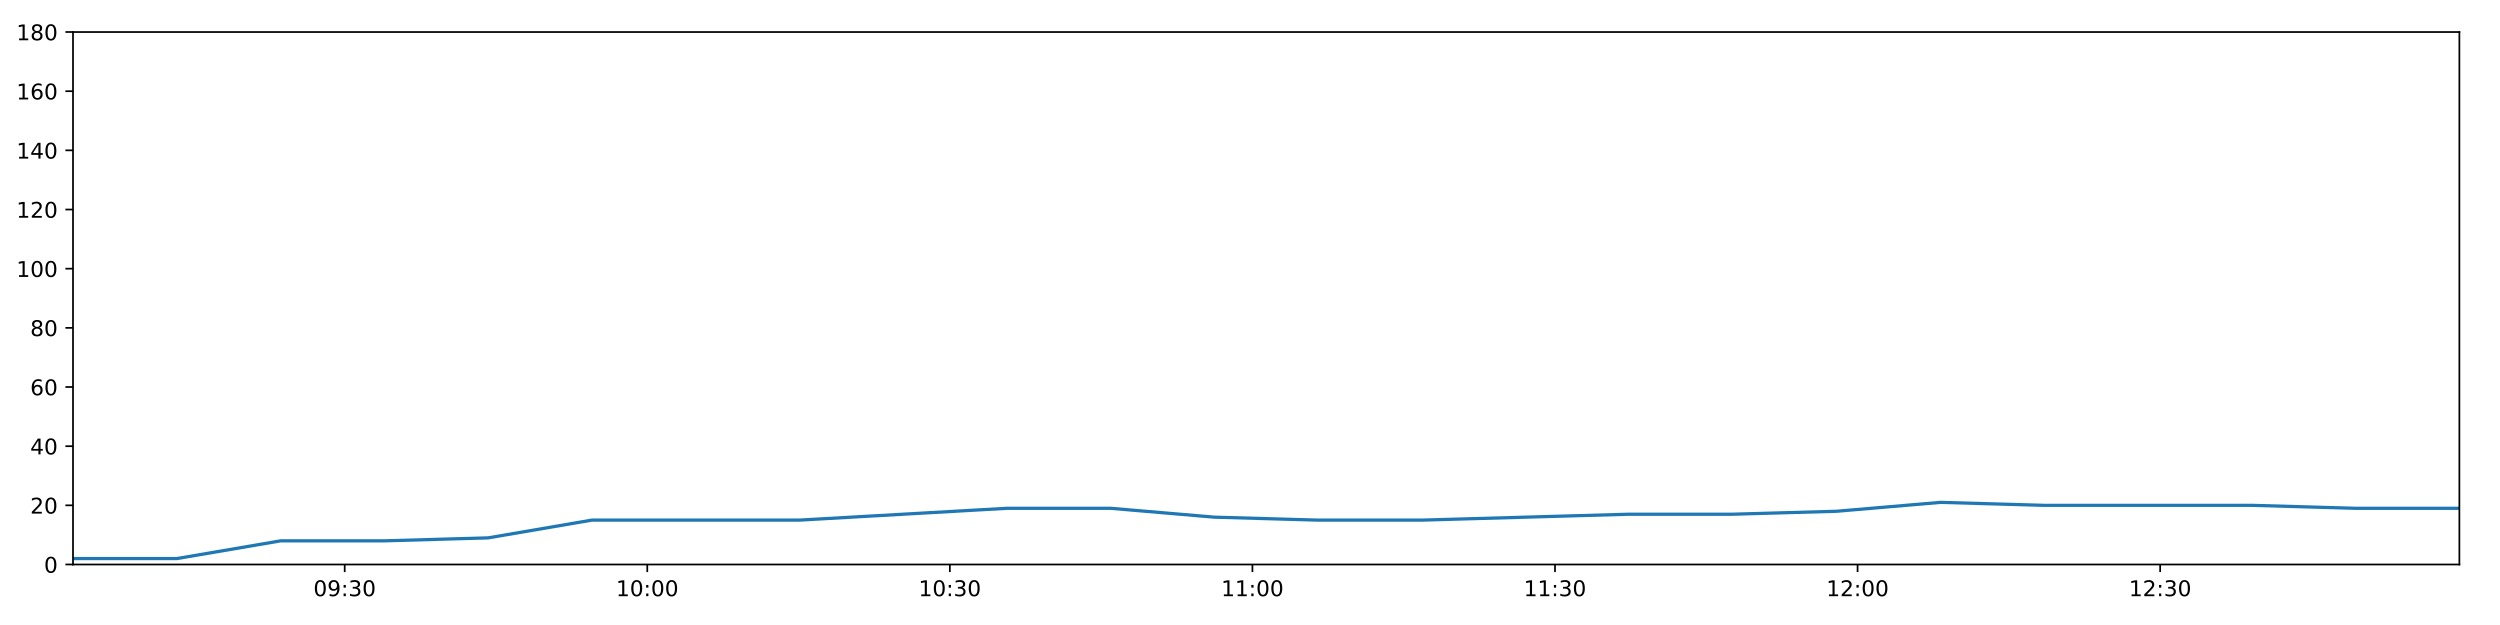
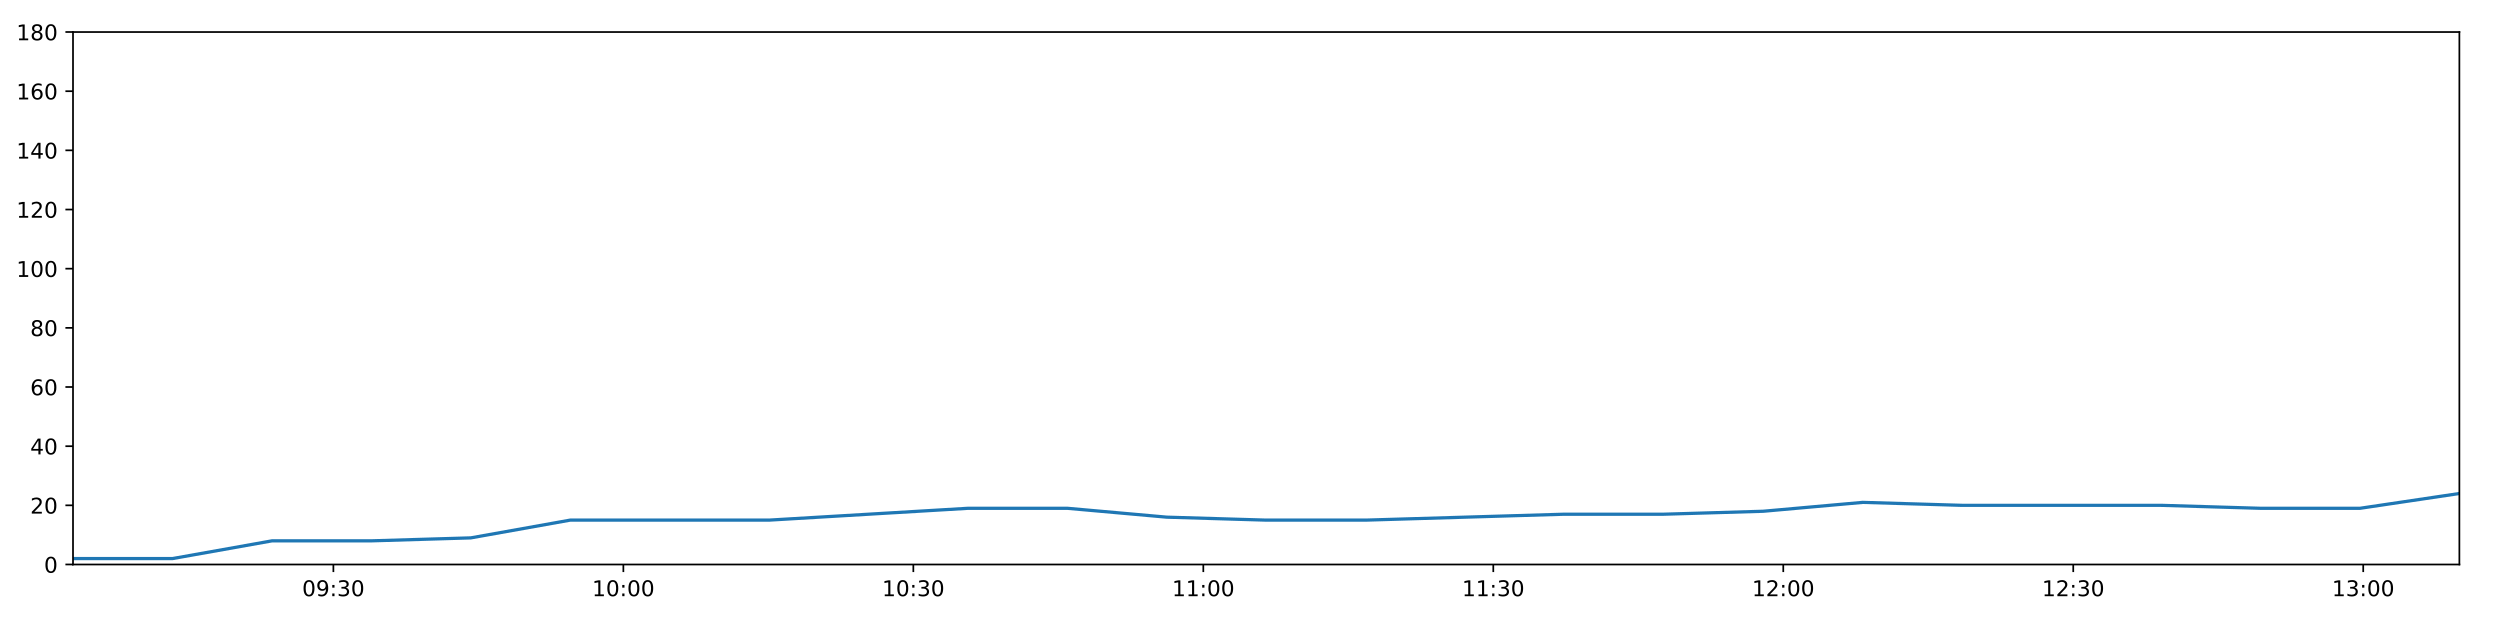
<svg xmlns="http://www.w3.org/2000/svg" xmlns:xlink="http://www.w3.org/1999/xlink" height="288pt" version="1.1" viewBox="0 0 1152 288" width="1152pt">
  <defs>
    <style type="text/css">
*{stroke-linecap:butt;stroke-linejoin:round;}
  </style>
  </defs>
  <g id="figure_1">
    <g id="patch_1">
      <path d="M 0 288  L 1152 288  L 1152 0  L 0 0  z " style="fill:#ffffff;" />
    </g>
    <g id="axes_1">
      <g id="patch_2">
        <path d="M 33.64 260.12  L 1133.28 260.12  L 1133.28 14.76  L 33.64 14.76  z " style="fill:#ffffff;" />
      </g>
      <g id="matplotlib.axis_1">
        <g id="xtick_1">
          <g id="line2d_1">
            <defs>
-               <path d="M 0 0  L 0 3.5  " id="m457f713948" style="stroke:#000000;stroke-width:0.8;" />
-             </defs>
-             <g>
-               <use style="stroke:#000000;stroke-width:0.8;" x="158.835" xlink:href="#m457f713948" y="260.12" />
+               <path d="M 0 0  L 0 3.5  " id="mda66f2c353" style="stroke:#000000;stroke-width:0.8;" />
+             </defs>
+             <g>
+               <use style="stroke:#000000;stroke-width:0.8;" x="153.622" xlink:href="#mda66f2c353" y="260.12" />
            </g>
          </g>
          <g id="text_1">
            <defs>
              <path d="M 31.781 66.406  Q 24.172 66.406 20.328 58.906  Q 16.5 51.422 16.5 36.375  Q 16.5 21.391 20.328 13.891  Q 24.172 6.391 31.781 6.391  Q 39.453 6.391 43.281 13.891  Q 47.125 21.391 47.125 36.375  Q 47.125 51.422 43.281 58.906  Q 39.453 66.406 31.781 66.406  z M 31.781 74.219  Q 44.047 74.219 50.516 64.516  Q 56.984 54.828 56.984 36.375  Q 56.984 17.969 50.516 8.266  Q 44.047 -1.422 31.781 -1.422  Q 19.531 -1.422 13.062 8.266  Q 6.594 17.969 6.594 36.375  Q 6.594 54.828 13.062 64.516  Q 19.531 74.219 31.781 74.219  z " id="DejaVuSans-48" />
              <path d="M 10.984 1.516  L 10.984 10.5  Q 14.703 8.734 18.5 7.812  Q 22.312 6.891 25.984 6.891  Q 35.75 6.891 40.891 13.453  Q 46.047 20.016 46.781 33.406  Q 43.953 29.203 39.594 26.953  Q 35.25 24.703 29.984 24.703  Q 19.047 24.703 12.672 31.312  Q 6.297 37.938 6.297 49.422  Q 6.297 60.641 12.938 67.422  Q 19.578 74.219 30.609 74.219  Q 43.266 74.219 49.922 64.516  Q 56.594 54.828 56.594 36.375  Q 56.594 19.141 48.406 8.859  Q 40.234 -1.422 26.422 -1.422  Q 22.703 -1.422 18.891 -0.688  Q 15.094 0.047 10.984 1.516  z M 30.609 32.422  Q 37.25 32.422 41.125 36.953  Q 45.016 41.5 45.016 49.422  Q 45.016 57.281 41.125 61.844  Q 37.25 66.406 30.609 66.406  Q 23.969 66.406 20.094 61.844  Q 16.219 57.281 16.219 49.422  Q 16.219 41.5 20.094 36.953  Q 23.969 32.422 30.609 32.422  z " id="DejaVuSans-57" />
              <path d="M 11.719 12.406  L 22.016 12.406  L 22.016 0  L 11.719 0  z M 11.719 51.703  L 22.016 51.703  L 22.016 39.312  L 11.719 39.312  z " id="DejaVuSans-58" />
              <path d="M 40.578 39.312  Q 47.656 37.797 51.625 33  Q 55.609 28.219 55.609 21.188  Q 55.609 10.406 48.188 4.484  Q 40.766 -1.422 27.094 -1.422  Q 22.516 -1.422 17.656 -0.516  Q 12.797 0.391 7.625 2.203  L 7.625 11.719  Q 11.719 9.328 16.594 8.109  Q 21.484 6.891 26.812 6.891  Q 36.078 6.891 40.938 10.547  Q 45.797 14.203 45.797 21.188  Q 45.797 27.641 41.281 31.266  Q 36.766 34.906 28.719 34.906  L 20.219 34.906  L 20.219 43.016  L 29.109 43.016  Q 36.375 43.016 40.234 45.922  Q 44.094 48.828 44.094 54.297  Q 44.094 59.906 40.109 62.906  Q 36.141 65.922 28.719 65.922  Q 24.656 65.922 20.016 65.031  Q 15.375 64.156 9.812 62.312  L 9.812 71.094  Q 15.438 72.656 20.344 73.438  Q 25.25 74.219 29.594 74.219  Q 40.828 74.219 47.359 69.109  Q 53.906 64.016 53.906 55.328  Q 53.906 49.266 50.438 45.094  Q 46.969 40.922 40.578 39.312  z " id="DejaVuSans-51" />
            </defs>
-             <g transform="translate(144.426 274.7184)scale(0.1 -0.1)">
+             <g transform="translate(139.2129 274.7184)scale(0.1 -0.1)">
              <use xlink:href="#DejaVuSans-48" />
              <use x="63.623" xlink:href="#DejaVuSans-57" />
              <use x="127.246" xlink:href="#DejaVuSans-58" />
              <use x="160.938" xlink:href="#DejaVuSans-51" />
              <use x="224.561" xlink:href="#DejaVuSans-48" />
            </g>
          </g>
        </g>
        <g id="xtick_2">
          <g id="line2d_2">
            <g>
-               <use style="stroke:#000000;stroke-width:0.8;" x="298.263" xlink:href="#m457f713948" y="260.12" />
+               <use style="stroke:#000000;stroke-width:0.8;" x="287.244" xlink:href="#mda66f2c353" y="260.12" />
            </g>
          </g>
          <g id="text_2">
            <defs>
              <path d="M 12.406 8.297  L 28.516 8.297  L 28.516 63.922  L 10.984 60.406  L 10.984 69.391  L 28.422 72.906  L 38.281 72.906  L 38.281 8.297  L 54.391 8.297  L 54.391 0  L 12.406 0  z " id="DejaVuSans-49" />
            </defs>
-             <g transform="translate(283.8532 274.7184)scale(0.1 -0.1)">
+             <g transform="translate(272.8344 274.7184)scale(0.1 -0.1)">
              <use xlink:href="#DejaVuSans-49" />
              <use x="63.623" xlink:href="#DejaVuSans-48" />
              <use x="127.246" xlink:href="#DejaVuSans-58" />
              <use x="160.938" xlink:href="#DejaVuSans-48" />
              <use x="224.561" xlink:href="#DejaVuSans-48" />
            </g>
          </g>
        </g>
        <g id="xtick_3">
          <g id="line2d_3">
            <g>
-               <use style="stroke:#000000;stroke-width:0.8;" x="437.69" xlink:href="#m457f713948" y="260.12" />
+               <use style="stroke:#000000;stroke-width:0.8;" x="420.865" xlink:href="#mda66f2c353" y="260.12" />
            </g>
          </g>
          <g id="text_3">
-             <g transform="translate(423.2804 274.7184)scale(0.1 -0.1)">
+             <g transform="translate(406.4559 274.7184)scale(0.1 -0.1)">
              <use xlink:href="#DejaVuSans-49" />
              <use x="63.623" xlink:href="#DejaVuSans-48" />
              <use x="127.246" xlink:href="#DejaVuSans-58" />
              <use x="160.938" xlink:href="#DejaVuSans-51" />
              <use x="224.561" xlink:href="#DejaVuSans-48" />
            </g>
          </g>
        </g>
        <g id="xtick_4">
          <g id="line2d_4">
            <g>
-               <use style="stroke:#000000;stroke-width:0.8;" x="577.117" xlink:href="#m457f713948" y="260.12" />
+               <use style="stroke:#000000;stroke-width:0.8;" x="554.487" xlink:href="#mda66f2c353" y="260.12" />
            </g>
          </g>
          <g id="text_4">
-             <g transform="translate(562.7076 274.7184)scale(0.1 -0.1)">
+             <g transform="translate(540.0773 274.7184)scale(0.1 -0.1)">
              <use xlink:href="#DejaVuSans-49" />
              <use x="63.623" xlink:href="#DejaVuSans-49" />
              <use x="127.246" xlink:href="#DejaVuSans-58" />
              <use x="160.938" xlink:href="#DejaVuSans-48" />
              <use x="224.561" xlink:href="#DejaVuSans-48" />
            </g>
          </g>
        </g>
        <g id="xtick_5">
          <g id="line2d_5">
            <g>
-               <use style="stroke:#000000;stroke-width:0.8;" x="716.544" xlink:href="#m457f713948" y="260.12" />
+               <use style="stroke:#000000;stroke-width:0.8;" x="688.108" xlink:href="#mda66f2c353" y="260.12" />
            </g>
          </g>
          <g id="text_5">
-             <g transform="translate(702.1347 274.7184)scale(0.1 -0.1)">
+             <g transform="translate(673.6988 274.7184)scale(0.1 -0.1)">
              <use xlink:href="#DejaVuSans-49" />
              <use x="63.623" xlink:href="#DejaVuSans-49" />
              <use x="127.246" xlink:href="#DejaVuSans-58" />
              <use x="160.938" xlink:href="#DejaVuSans-51" />
              <use x="224.561" xlink:href="#DejaVuSans-48" />
            </g>
          </g>
        </g>
        <g id="xtick_6">
          <g id="line2d_6">
            <g>
-               <use style="stroke:#000000;stroke-width:0.8;" x="855.971" xlink:href="#m457f713948" y="260.12" />
+               <use style="stroke:#000000;stroke-width:0.8;" x="821.73" xlink:href="#mda66f2c353" y="260.12" />
            </g>
          </g>
          <g id="text_6">
            <defs>
              <path d="M 19.188 8.297  L 53.609 8.297  L 53.609 0  L 7.328 0  L 7.328 8.297  Q 12.938 14.109 22.625 23.891  Q 32.328 33.688 34.812 36.531  Q 39.547 41.844 41.422 45.531  Q 43.312 49.219 43.312 52.781  Q 43.312 58.594 39.234 62.25  Q 35.156 65.922 28.609 65.922  Q 23.969 65.922 18.812 64.312  Q 13.672 62.703 7.812 59.422  L 7.812 69.391  Q 13.766 71.781 18.938 73  Q 24.125 74.219 28.422 74.219  Q 39.75 74.219 46.484 68.547  Q 53.219 62.891 53.219 53.422  Q 53.219 48.922 51.531 44.891  Q 49.859 40.875 45.406 35.406  Q 44.188 33.984 37.641 27.219  Q 31.109 20.453 19.188 8.297  z " id="DejaVuSans-50" />
            </defs>
-             <g transform="translate(841.5619 274.7184)scale(0.1 -0.1)">
+             <g transform="translate(807.3203 274.7184)scale(0.1 -0.1)">
              <use xlink:href="#DejaVuSans-49" />
              <use x="63.623" xlink:href="#DejaVuSans-50" />
              <use x="127.246" xlink:href="#DejaVuSans-58" />
              <use x="160.938" xlink:href="#DejaVuSans-48" />
              <use x="224.561" xlink:href="#DejaVuSans-48" />
            </g>
          </g>
        </g>
        <g id="xtick_7">
          <g id="line2d_7">
            <g>
-               <use style="stroke:#000000;stroke-width:0.8;" x="995.398" xlink:href="#m457f713948" y="260.12" />
+               <use style="stroke:#000000;stroke-width:0.8;" x="955.351" xlink:href="#mda66f2c353" y="260.12" />
            </g>
          </g>
          <g id="text_7">
-             <g transform="translate(980.9891 274.7184)scale(0.1 -0.1)">
+             <g transform="translate(940.9418 274.7184)scale(0.1 -0.1)">
              <use xlink:href="#DejaVuSans-49" />
              <use x="63.623" xlink:href="#DejaVuSans-50" />
              <use x="127.246" xlink:href="#DejaVuSans-58" />
              <use x="160.938" xlink:href="#DejaVuSans-51" />
+               <use x="224.561" xlink:href="#DejaVuSans-48" />
+             </g>
+           </g>
+         </g>
+         <g id="xtick_8">
+           <g id="line2d_8">
+             <g>
+               <use style="stroke:#000000;stroke-width:0.8;" x="1088.973" xlink:href="#mda66f2c353" y="260.12" />
+             </g>
+           </g>
+           <g id="text_8">
+             <g transform="translate(1074.563 274.7184)scale(0.1 -0.1)">
+               <use xlink:href="#DejaVuSans-49" />
+               <use x="63.623" xlink:href="#DejaVuSans-51" />
+               <use x="127.246" xlink:href="#DejaVuSans-58" />
+               <use x="160.938" xlink:href="#DejaVuSans-48" />
              <use x="224.561" xlink:href="#DejaVuSans-48" />
            </g>
          </g>
        </g>
      </g>
      <g id="matplotlib.axis_2">
        <g id="ytick_1">
-           <g id="line2d_8">
-             <defs>
-               <path d="M 0 0  L -3.5 0  " id="m5496aabe46" style="stroke:#000000;stroke-width:0.8;" />
-             </defs>
-             <g>
-               <use style="stroke:#000000;stroke-width:0.8;" x="33.64" xlink:href="#m5496aabe46" y="260.12" />
-             </g>
-           </g>
-           <g id="text_8">
+           <g id="line2d_9">
+             <defs>
+               <path d="M 0 0  L -3.5 0  " id="ma41b3ea249" style="stroke:#000000;stroke-width:0.8;" />
+             </defs>
+             <g>
+               <use style="stroke:#000000;stroke-width:0.8;" x="33.64" xlink:href="#ma41b3ea249" y="260.12" />
+             </g>
+           </g>
+           <g id="text_9">
            <g transform="translate(20.2775 263.9192)scale(0.1 -0.1)">
              <use xlink:href="#DejaVuSans-48" />
            </g>
          </g>
        </g>
        <g id="ytick_2">
-           <g id="line2d_9">
-             <g>
-               <use style="stroke:#000000;stroke-width:0.8;" x="33.64" xlink:href="#m5496aabe46" y="232.858" />
-             </g>
-           </g>
-           <g id="text_9">
+           <g id="line2d_10">
+             <g>
+               <use style="stroke:#000000;stroke-width:0.8;" x="33.64" xlink:href="#ma41b3ea249" y="232.858" />
+             </g>
+           </g>
+           <g id="text_10">
            <g transform="translate(13.915 236.657)scale(0.1 -0.1)">
              <use xlink:href="#DejaVuSans-50" />
              <use x="63.623" xlink:href="#DejaVuSans-48" />
            </g>
          </g>
        </g>
        <g id="ytick_3">
-           <g id="line2d_10">
-             <g>
-               <use style="stroke:#000000;stroke-width:0.8;" x="33.64" xlink:href="#m5496aabe46" y="205.596" />
-             </g>
-           </g>
-           <g id="text_10">
+           <g id="line2d_11">
+             <g>
+               <use style="stroke:#000000;stroke-width:0.8;" x="33.64" xlink:href="#ma41b3ea249" y="205.596" />
+             </g>
+           </g>
+           <g id="text_11">
            <defs>
              <path d="M 37.797 64.312  L 12.891 25.391  L 37.797 25.391  z M 35.203 72.906  L 47.609 72.906  L 47.609 25.391  L 58.016 25.391  L 58.016 17.188  L 47.609 17.188  L 47.609 0  L 37.797 0  L 37.797 17.188  L 4.891 17.188  L 4.891 26.703  z " id="DejaVuSans-52" />
            </defs>
            <g transform="translate(13.915 209.3948)scale(0.1 -0.1)">
              <use xlink:href="#DejaVuSans-52" />
              <use x="63.623" xlink:href="#DejaVuSans-48" />
            </g>
          </g>
        </g>
        <g id="ytick_4">
-           <g id="line2d_11">
-             <g>
-               <use style="stroke:#000000;stroke-width:0.8;" x="33.64" xlink:href="#m5496aabe46" y="178.333" />
-             </g>
-           </g>
-           <g id="text_11">
+           <g id="line2d_12">
+             <g>
+               <use style="stroke:#000000;stroke-width:0.8;" x="33.64" xlink:href="#ma41b3ea249" y="178.333" />
+             </g>
+           </g>
+           <g id="text_12">
            <defs>
              <path d="M 33.016 40.375  Q 26.375 40.375 22.484 35.828  Q 18.609 31.297 18.609 23.391  Q 18.609 15.531 22.484 10.953  Q 26.375 6.391 33.016 6.391  Q 39.656 6.391 43.531 10.953  Q 47.406 15.531 47.406 23.391  Q 47.406 31.297 43.531 35.828  Q 39.656 40.375 33.016 40.375  z M 52.594 71.297  L 52.594 62.312  Q 48.875 64.062 45.094 64.984  Q 41.312 65.922 37.594 65.922  Q 27.828 65.922 22.672 59.328  Q 17.531 52.734 16.797 39.406  Q 19.672 43.656 24.016 45.922  Q 28.375 48.188 33.594 48.188  Q 44.578 48.188 50.953 41.516  Q 57.328 34.859 57.328 23.391  Q 57.328 12.156 50.688 5.359  Q 44.047 -1.422 33.016 -1.422  Q 20.359 -1.422 13.672 8.266  Q 6.984 17.969 6.984 36.375  Q 6.984 53.656 15.188 63.938  Q 23.391 74.219 37.203 74.219  Q 40.922 74.219 44.703 73.484  Q 48.484 72.75 52.594 71.297  z " id="DejaVuSans-54" />
            </defs>
            <g transform="translate(13.915 182.1326)scale(0.1 -0.1)">
              <use xlink:href="#DejaVuSans-54" />
              <use x="63.623" xlink:href="#DejaVuSans-48" />
            </g>
          </g>
        </g>
        <g id="ytick_5">
-           <g id="line2d_12">
-             <g>
-               <use style="stroke:#000000;stroke-width:0.8;" x="33.64" xlink:href="#m5496aabe46" y="151.071" />
-             </g>
-           </g>
-           <g id="text_12">
+           <g id="line2d_13">
+             <g>
+               <use style="stroke:#000000;stroke-width:0.8;" x="33.64" xlink:href="#ma41b3ea249" y="151.071" />
+             </g>
+           </g>
+           <g id="text_13">
            <defs>
              <path d="M 31.781 34.625  Q 24.75 34.625 20.719 30.859  Q 16.703 27.094 16.703 20.516  Q 16.703 13.922 20.719 10.156  Q 24.75 6.391 31.781 6.391  Q 38.812 6.391 42.859 10.172  Q 46.922 13.969 46.922 20.516  Q 46.922 27.094 42.891 30.859  Q 38.875 34.625 31.781 34.625  z M 21.922 38.812  Q 15.578 40.375 12.031 44.719  Q 8.5 49.078 8.5 55.328  Q 8.5 64.062 14.719 69.141  Q 20.953 74.219 31.781 74.219  Q 42.672 74.219 48.875 69.141  Q 55.078 64.062 55.078 55.328  Q 55.078 49.078 51.531 44.719  Q 48 40.375 41.703 38.812  Q 48.828 37.156 52.797 32.312  Q 56.781 27.484 56.781 20.516  Q 56.781 9.906 50.312 4.234  Q 43.844 -1.422 31.781 -1.422  Q 19.734 -1.422 13.25 4.234  Q 6.781 9.906 6.781 20.516  Q 6.781 27.484 10.781 32.312  Q 14.797 37.156 21.922 38.812  z M 18.312 54.391  Q 18.312 48.734 21.844 45.562  Q 25.391 42.391 31.781 42.391  Q 38.141 42.391 41.719 45.562  Q 45.312 48.734 45.312 54.391  Q 45.312 60.062 41.719 63.234  Q 38.141 66.406 31.781 66.406  Q 25.391 66.406 21.844 63.234  Q 18.312 60.062 18.312 54.391  z " id="DejaVuSans-56" />
            </defs>
            <g transform="translate(13.915 154.8703)scale(0.1 -0.1)">
              <use xlink:href="#DejaVuSans-56" />
              <use x="63.623" xlink:href="#DejaVuSans-48" />
            </g>
          </g>
        </g>
        <g id="ytick_6">
-           <g id="line2d_13">
-             <g>
-               <use style="stroke:#000000;stroke-width:0.8;" x="33.64" xlink:href="#m5496aabe46" y="123.809" />
-             </g>
-           </g>
-           <g id="text_13">
+           <g id="line2d_14">
+             <g>
+               <use style="stroke:#000000;stroke-width:0.8;" x="33.64" xlink:href="#ma41b3ea249" y="123.809" />
+             </g>
+           </g>
+           <g id="text_14">
            <g transform="translate(7.5525 127.6081)scale(0.1 -0.1)">
              <use xlink:href="#DejaVuSans-49" />
              <use x="63.623" xlink:href="#DejaVuSans-48" />
              <use x="127.246" xlink:href="#DejaVuSans-48" />
            </g>
          </g>
        </g>
        <g id="ytick_7">
-           <g id="line2d_14">
-             <g>
-               <use style="stroke:#000000;stroke-width:0.8;" x="33.64" xlink:href="#m5496aabe46" y="96.547" />
-             </g>
-           </g>
-           <g id="text_14">
+           <g id="line2d_15">
+             <g>
+               <use style="stroke:#000000;stroke-width:0.8;" x="33.64" xlink:href="#ma41b3ea249" y="96.547" />
+             </g>
+           </g>
+           <g id="text_15">
            <g transform="translate(7.5525 100.3459)scale(0.1 -0.1)">
              <use xlink:href="#DejaVuSans-49" />
              <use x="63.623" xlink:href="#DejaVuSans-50" />
              <use x="127.246" xlink:href="#DejaVuSans-48" />
            </g>
          </g>
        </g>
        <g id="ytick_8">
-           <g id="line2d_15">
-             <g>
-               <use style="stroke:#000000;stroke-width:0.8;" x="33.64" xlink:href="#m5496aabe46" y="69.284" />
-             </g>
-           </g>
-           <g id="text_15">
+           <g id="line2d_16">
+             <g>
+               <use style="stroke:#000000;stroke-width:0.8;" x="33.64" xlink:href="#ma41b3ea249" y="69.284" />
+             </g>
+           </g>
+           <g id="text_16">
            <g transform="translate(7.5525 73.08366)scale(0.1 -0.1)">
              <use xlink:href="#DejaVuSans-49" />
              <use x="63.623" xlink:href="#DejaVuSans-52" />
              <use x="127.246" xlink:href="#DejaVuSans-48" />
            </g>
          </g>
        </g>
        <g id="ytick_9">
-           <g id="line2d_16">
-             <g>
-               <use style="stroke:#000000;stroke-width:0.8;" x="33.64" xlink:href="#m5496aabe46" y="42.022" />
-             </g>
-           </g>
-           <g id="text_16">
+           <g id="line2d_17">
+             <g>
+               <use style="stroke:#000000;stroke-width:0.8;" x="33.64" xlink:href="#ma41b3ea249" y="42.022" />
+             </g>
+           </g>
+           <g id="text_17">
            <g transform="translate(7.5525 45.82144)scale(0.1 -0.1)">
              <use xlink:href="#DejaVuSans-49" />
              <use x="63.623" xlink:href="#DejaVuSans-54" />
              <use x="127.246" xlink:href="#DejaVuSans-48" />
            </g>
          </g>
        </g>
        <g id="ytick_10">
-           <g id="line2d_17">
-             <g>
-               <use style="stroke:#000000;stroke-width:0.8;" x="33.64" xlink:href="#m5496aabe46" y="14.76" />
-             </g>
-           </g>
-           <g id="text_17">
+           <g id="line2d_18">
+             <g>
+               <use style="stroke:#000000;stroke-width:0.8;" x="33.64" xlink:href="#ma41b3ea249" y="14.76" />
+             </g>
+           </g>
+           <g id="text_18">
            <g transform="translate(7.5525 18.55922)scale(0.1 -0.1)">
              <use xlink:href="#DejaVuSans-49" />
              <use x="63.623" xlink:href="#DejaVuSans-56" />
              <use x="127.246" xlink:href="#DejaVuSans-48" />
            </g>
          </g>
        </g>
      </g>
-       <g id="line2d_18">
-         <path clip-path="url(#pfceb06fbf3)" d="M 33.64 257.394  L 81.451 257.394  L 129.346 249.215  L 177.135 249.215  L 224.909 247.852  L 272.683 239.673  L 320.468 239.673  L 368.287 239.673  L 416.173 236.947  L 463.983 234.221  L 511.769 234.221  L 559.57 238.31  L 607.381 239.673  L 655.154 239.673  L 702.953 238.31  L 750.757 236.947  L 798.55 236.947  L 846.361 235.584  L 894.167 231.495  L 941.94 232.858  L 989.816 232.858  L 1037.66 232.858  L 1085.443 234.221  L 1133.28 234.221  " style="fill:none;stroke:#1f77b4;stroke-linecap:square;stroke-width:1.5;" />
+       <g id="line2d_19">
+         <path clip-path="url(#p3a39628570)" d="M 33.64 257.394  L 79.46 257.394  L 125.361 249.215  L 171.159 249.215  L 216.944 247.852  L 262.729 239.673  L 308.524 239.673  L 354.353 239.673  L 400.245 236.947  L 446.064 234.221  L 491.86 234.221  L 537.67 238.31  L 583.49 239.673  L 629.274 239.673  L 675.083 238.31  L 720.896 236.947  L 766.699 236.947  L 812.52 235.584  L 858.335 231.495  L 904.119 232.858  L 950.001 232.858  L 995.853 232.858  L 1041.646 234.221  L 1087.491 234.221  L 1133.28 227.405  " style="fill:none;stroke:#1f77b4;stroke-linecap:square;stroke-width:1.5;" />
      </g>
      <g id="patch_3">
        <path d="M 33.64 260.12  L 33.64 14.76  " style="fill:none;stroke:#000000;stroke-linecap:square;stroke-linejoin:miter;stroke-width:0.8;" />
      </g>
      <g id="patch_4">
        <path d="M 1133.28 260.12  L 1133.28 14.76  " style="fill:none;stroke:#000000;stroke-linecap:square;stroke-linejoin:miter;stroke-width:0.8;" />
      </g>
      <g id="patch_5">
        <path d="M 33.64 260.12  L 1133.28 260.12  " style="fill:none;stroke:#000000;stroke-linecap:square;stroke-linejoin:miter;stroke-width:0.8;" />
      </g>
      <g id="patch_6">
        <path d="M 33.64 14.76  L 1133.28 14.76  " style="fill:none;stroke:#000000;stroke-linecap:square;stroke-linejoin:miter;stroke-width:0.8;" />
      </g>
    </g>
  </g>
  <defs>
-     <clipPath id="pfceb06fbf3">
+     <clipPath id="p3a39628570">
      <rect height="245.36" width="1099.64" x="33.64" y="14.76" />
    </clipPath>
  </defs>
</svg>
